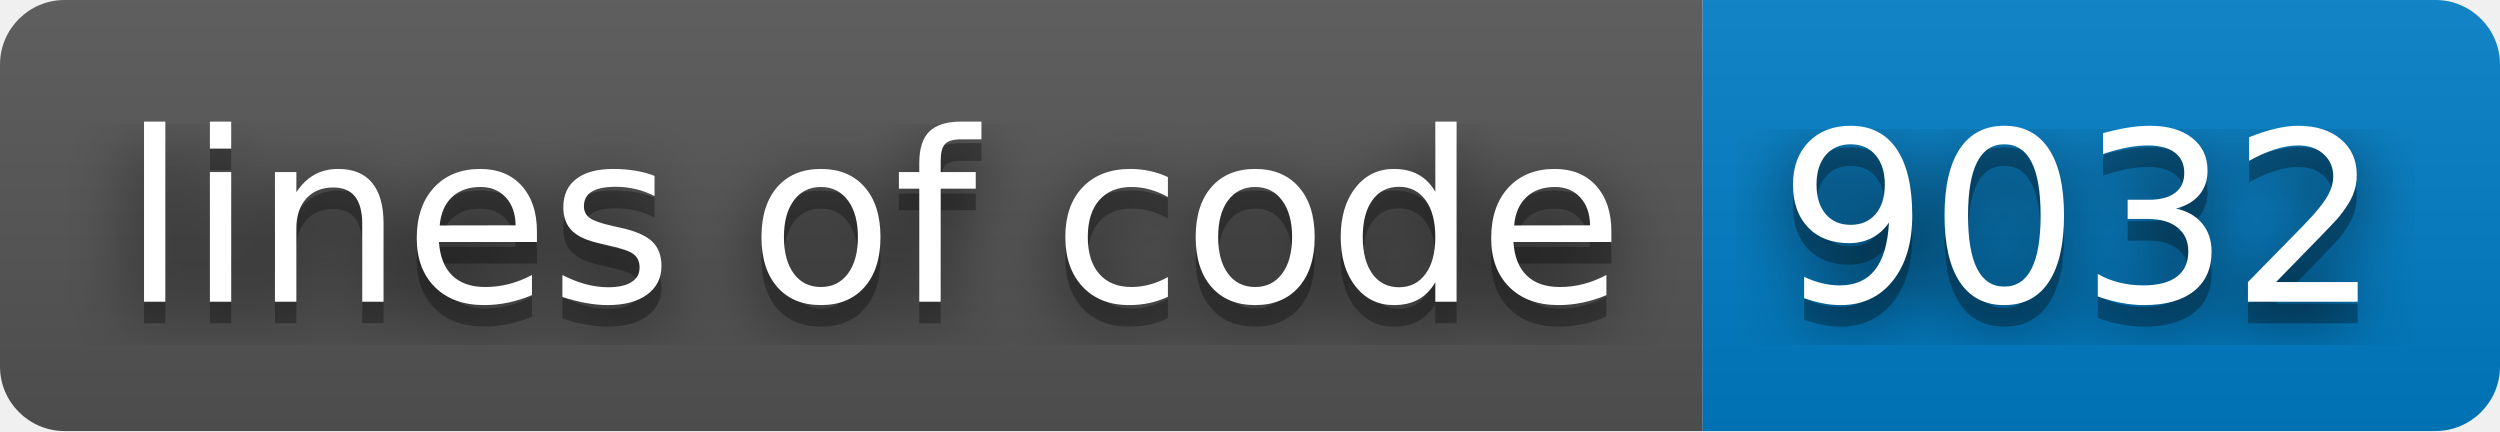
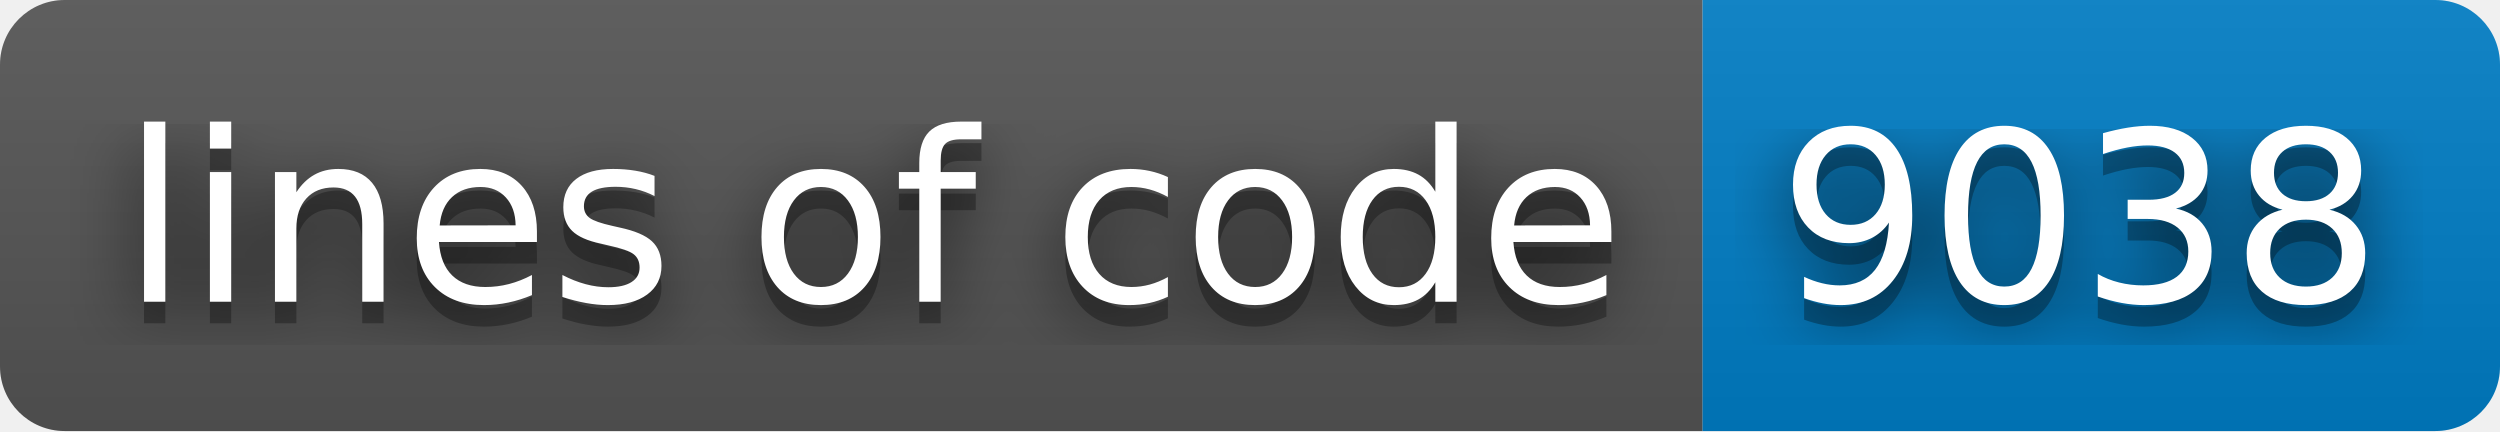
- <svg xmlns="http://www.w3.org/2000/svg" width="116" height="20" role="img" aria-label="lines of code: 9032">
+ <svg xmlns="http://www.w3.org/2000/svg" width="116" height="20" role="img" aria-label="lines of code: 9038">
  <filter id="blur">
    <feGaussianBlur stdDeviation="16" />
  </filter>
  <linearGradient id="s" x2="0" y2="100%">
    <stop offset="0" stop-color="#bbb" stop-opacity=".1" />
    <stop offset="1" stop-opacity=".1" />
  </linearGradient>
  <clipPath id="r">
    <rect width="116" height="20" rx="3" />
  </clipPath>
  <g clip-path="url(#r)">
    <rect width="79" height="20" fill="#555" />
    <rect x="79" width="37" height="20" fill="#007ec6" />
    <rect width="116" height="20" fill="url(#s)" />
  </g>
  <g fill="#fff" text-anchor="middle" font-family="Verdana,Geneva,DejaVu Sans,sans-serif" text-rendering="geometricPrecision" font-size="110">
    <g transform="scale(.1)">
      <g aria-hidden="true" fill="#010101">
        <text x="405" y="150" fill-opacity=".8" filter="url(#blur)" textLength="690">lines of code</text>
        <text x="405" y="150" fill-opacity=".3" textLength="690">lines of code</text>
      </g>
      <text x="405" y="140" textLength="690">lines of code</text>
    </g>
    <g transform="scale(.1)">
      <g aria-hidden="true" fill="#010101">
-         <text x="965" y="150" fill-opacity=".8" filter="url(#blur)" textLength="270">9032</text>
-         <text x="965" y="150" fill-opacity=".3" textLength="270">9032</text>
+         <text x="965" y="150" fill-opacity=".8" filter="url(#blur)" textLength="270">9038</text>
+         <text x="965" y="150" fill-opacity=".3" textLength="270">9038</text>
      </g>
-       <text x="965" y="140" textLength="270">9032</text>
+       <text x="965" y="140" textLength="270">9038</text>
    </g>
  </g>
</svg>
